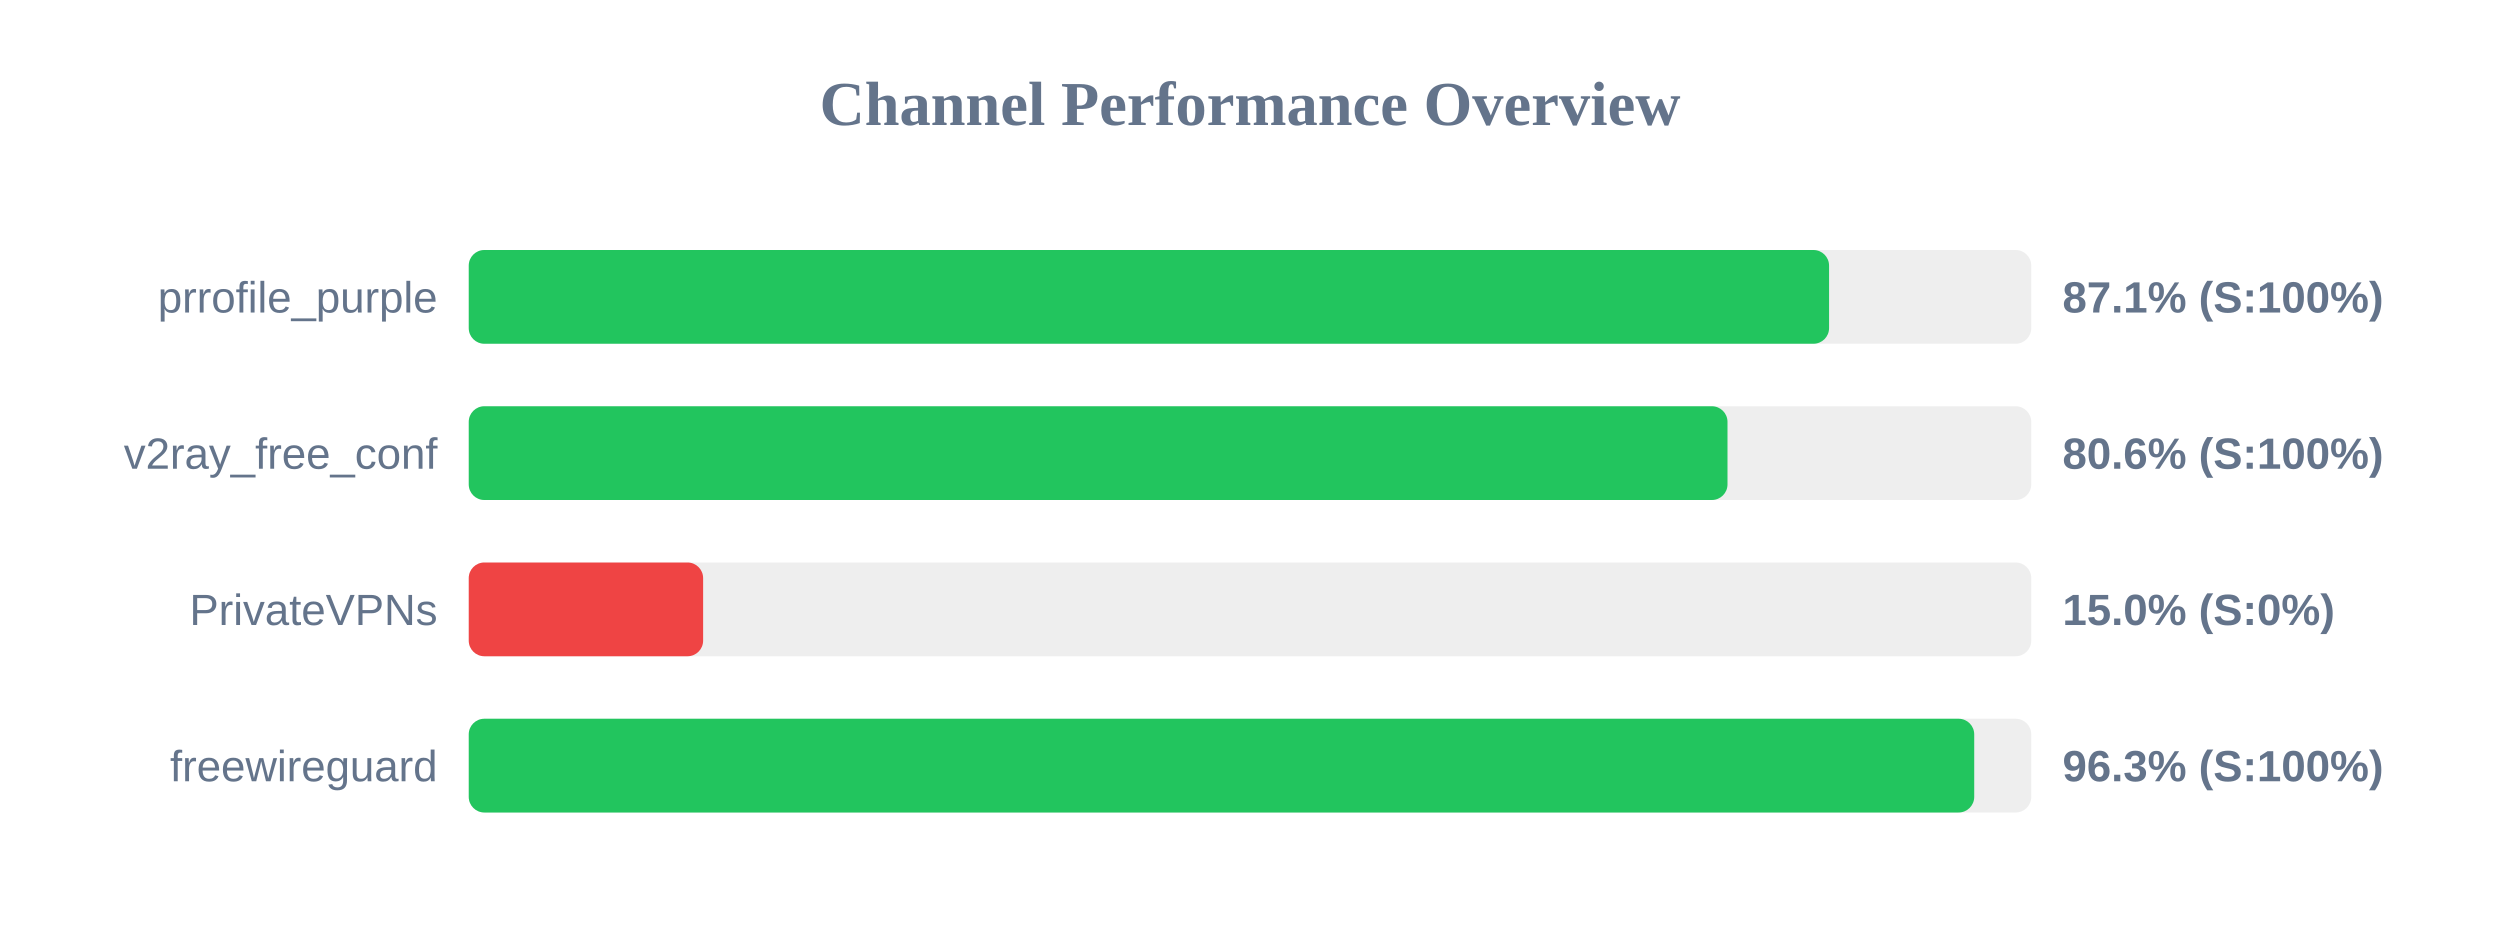
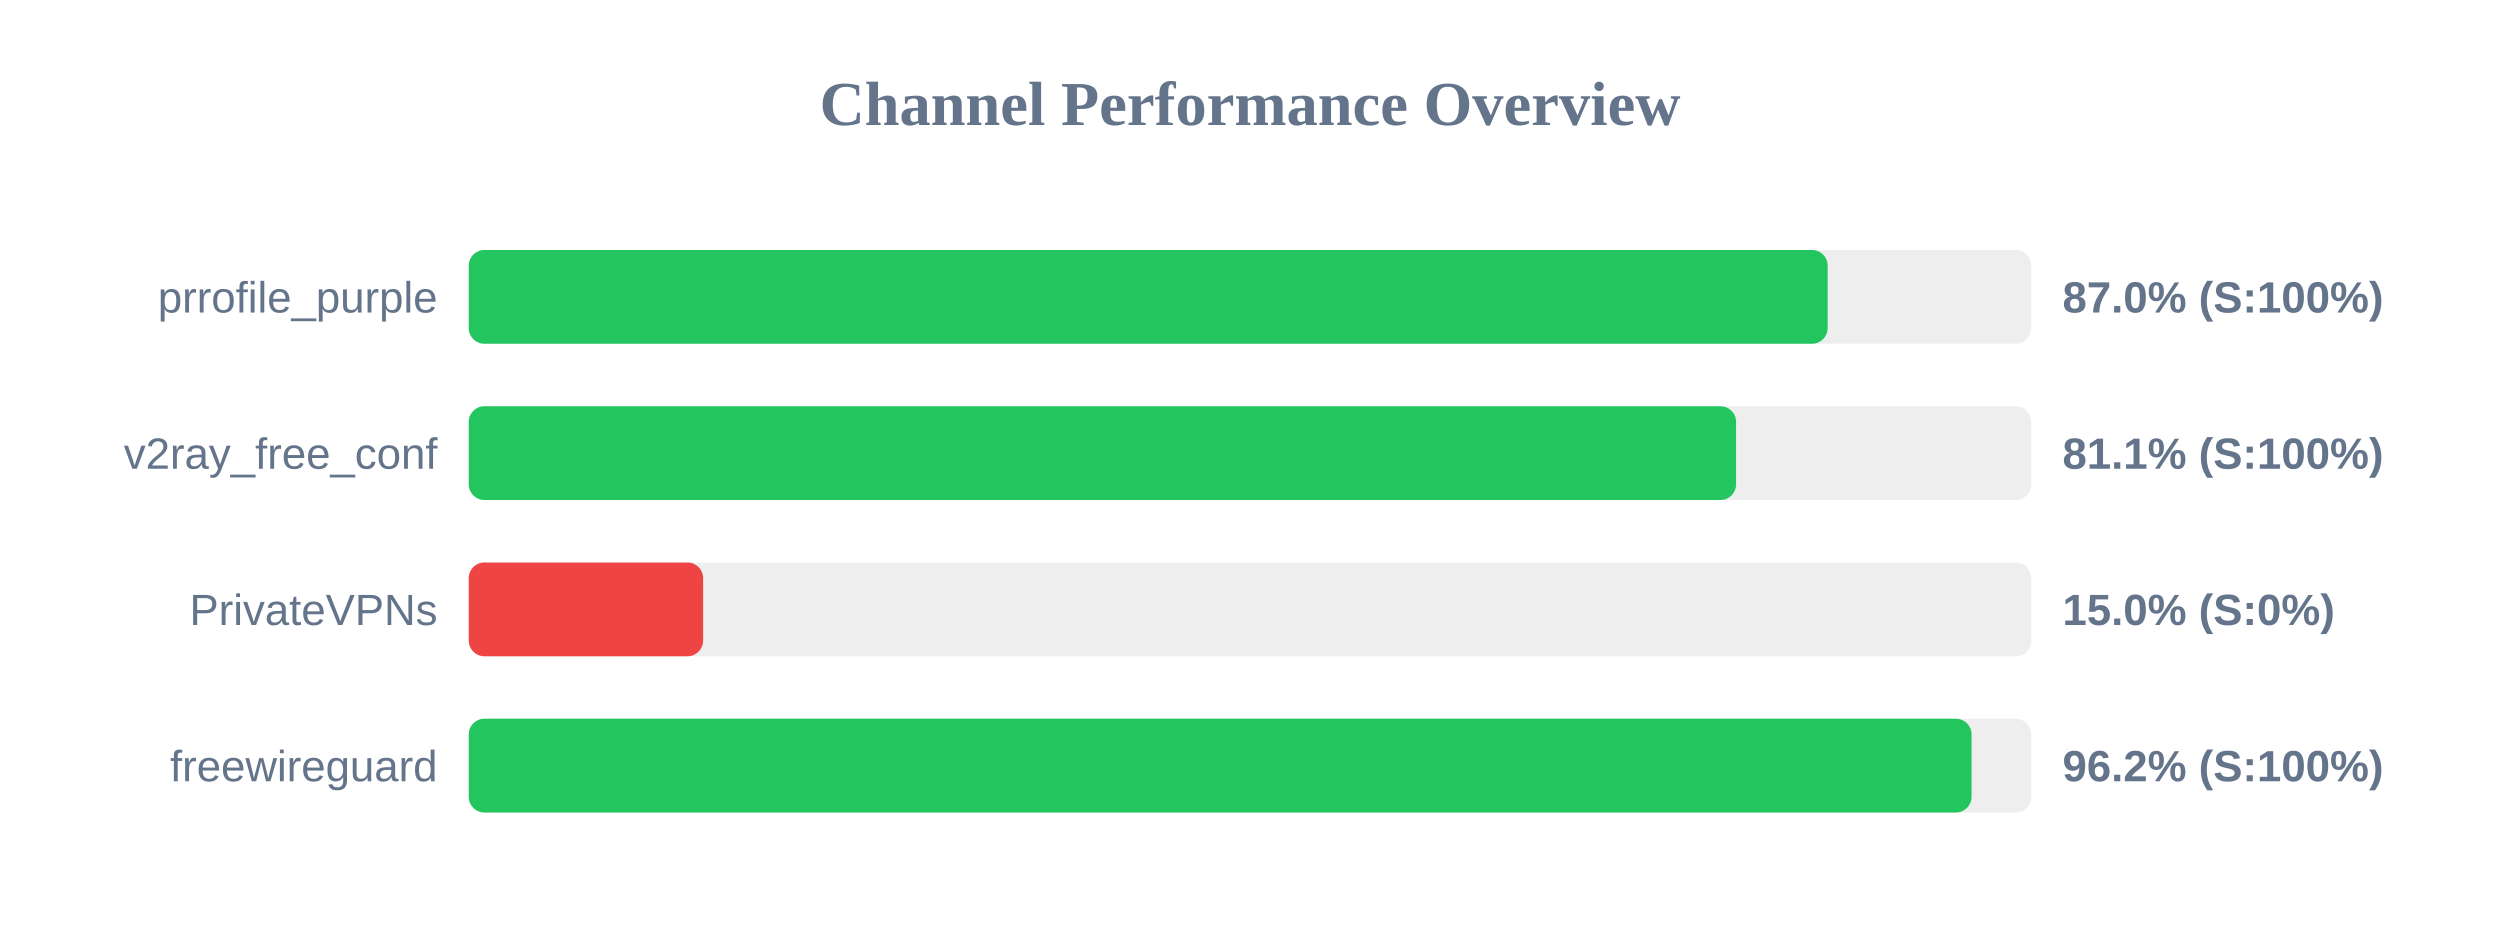
<svg xmlns="http://www.w3.org/2000/svg" width="800" height="300" version="1.1">
  <style>
        .row { font: 14px Arial; fill: #64748b; }
        .score { font: bold 14px Arial; fill: #64748b; }
    </style>
  <text x="400" y="40" text-anchor="middle" font-size="20px" font-weight="bold" fill="#64748b">Channel Performance Overview</text>
  <rect x="150" y="80" width="500" height="30" fill="#eee" rx="5" />
-   <rect x="150" y="80" width="435.3" height="30" fill="#22c55e" rx="5" />
+   <rect x="150" y="80" width="434.85" height="30" fill="#22c55e" rx="5" />
  <text x="140" y="100" text-anchor="end" class="row">prrofile_purple</text>
-   <text x="660" y="100" text-anchor="start" class="score">87.1% (S:100%)</text>
+   <text x="660" y="100" text-anchor="start" class="score">87.0% (S:100%)</text>
  <rect x="150" y="130" width="500" height="30" fill="#eee" rx="5" />
-   <rect x="150" y="130" width="402.8" height="30" fill="#22c55e" rx="5" />
+   <rect x="150" y="130" width="405.55" height="30" fill="#22c55e" rx="5" />
  <text x="140" y="150" text-anchor="end" class="row">v2ray_free_conf</text>
-   <text x="660" y="150" text-anchor="start" class="score">80.6% (S:100%)</text>
+   <text x="660" y="150" text-anchor="start" class="score">81.1% (S:100%)</text>
  <rect x="150" y="180" width="500" height="30" fill="#eee" rx="5" />
  <rect x="150" y="180" width="75.0" height="30" fill="#ef4444" rx="5" />
  <text x="140" y="200" text-anchor="end" class="row">PrivateVPNs</text>
  <text x="660" y="200" text-anchor="start" class="score">15.0% (S:0%)</text>
  <rect x="150" y="230" width="500" height="30" fill="#eee" rx="5" />
-   <rect x="150" y="230" width="481.75" height="30" fill="#22c55e" rx="5" />
+   <rect x="150" y="230" width="480.9" height="30" fill="#22c55e" rx="5" />
  <text x="140" y="250" text-anchor="end" class="row">freewireguard</text>
-   <text x="660" y="250" text-anchor="start" class="score">96.3% (S:100%)</text>
+   <text x="660" y="250" text-anchor="start" class="score">96.2% (S:100%)</text>
</svg>
